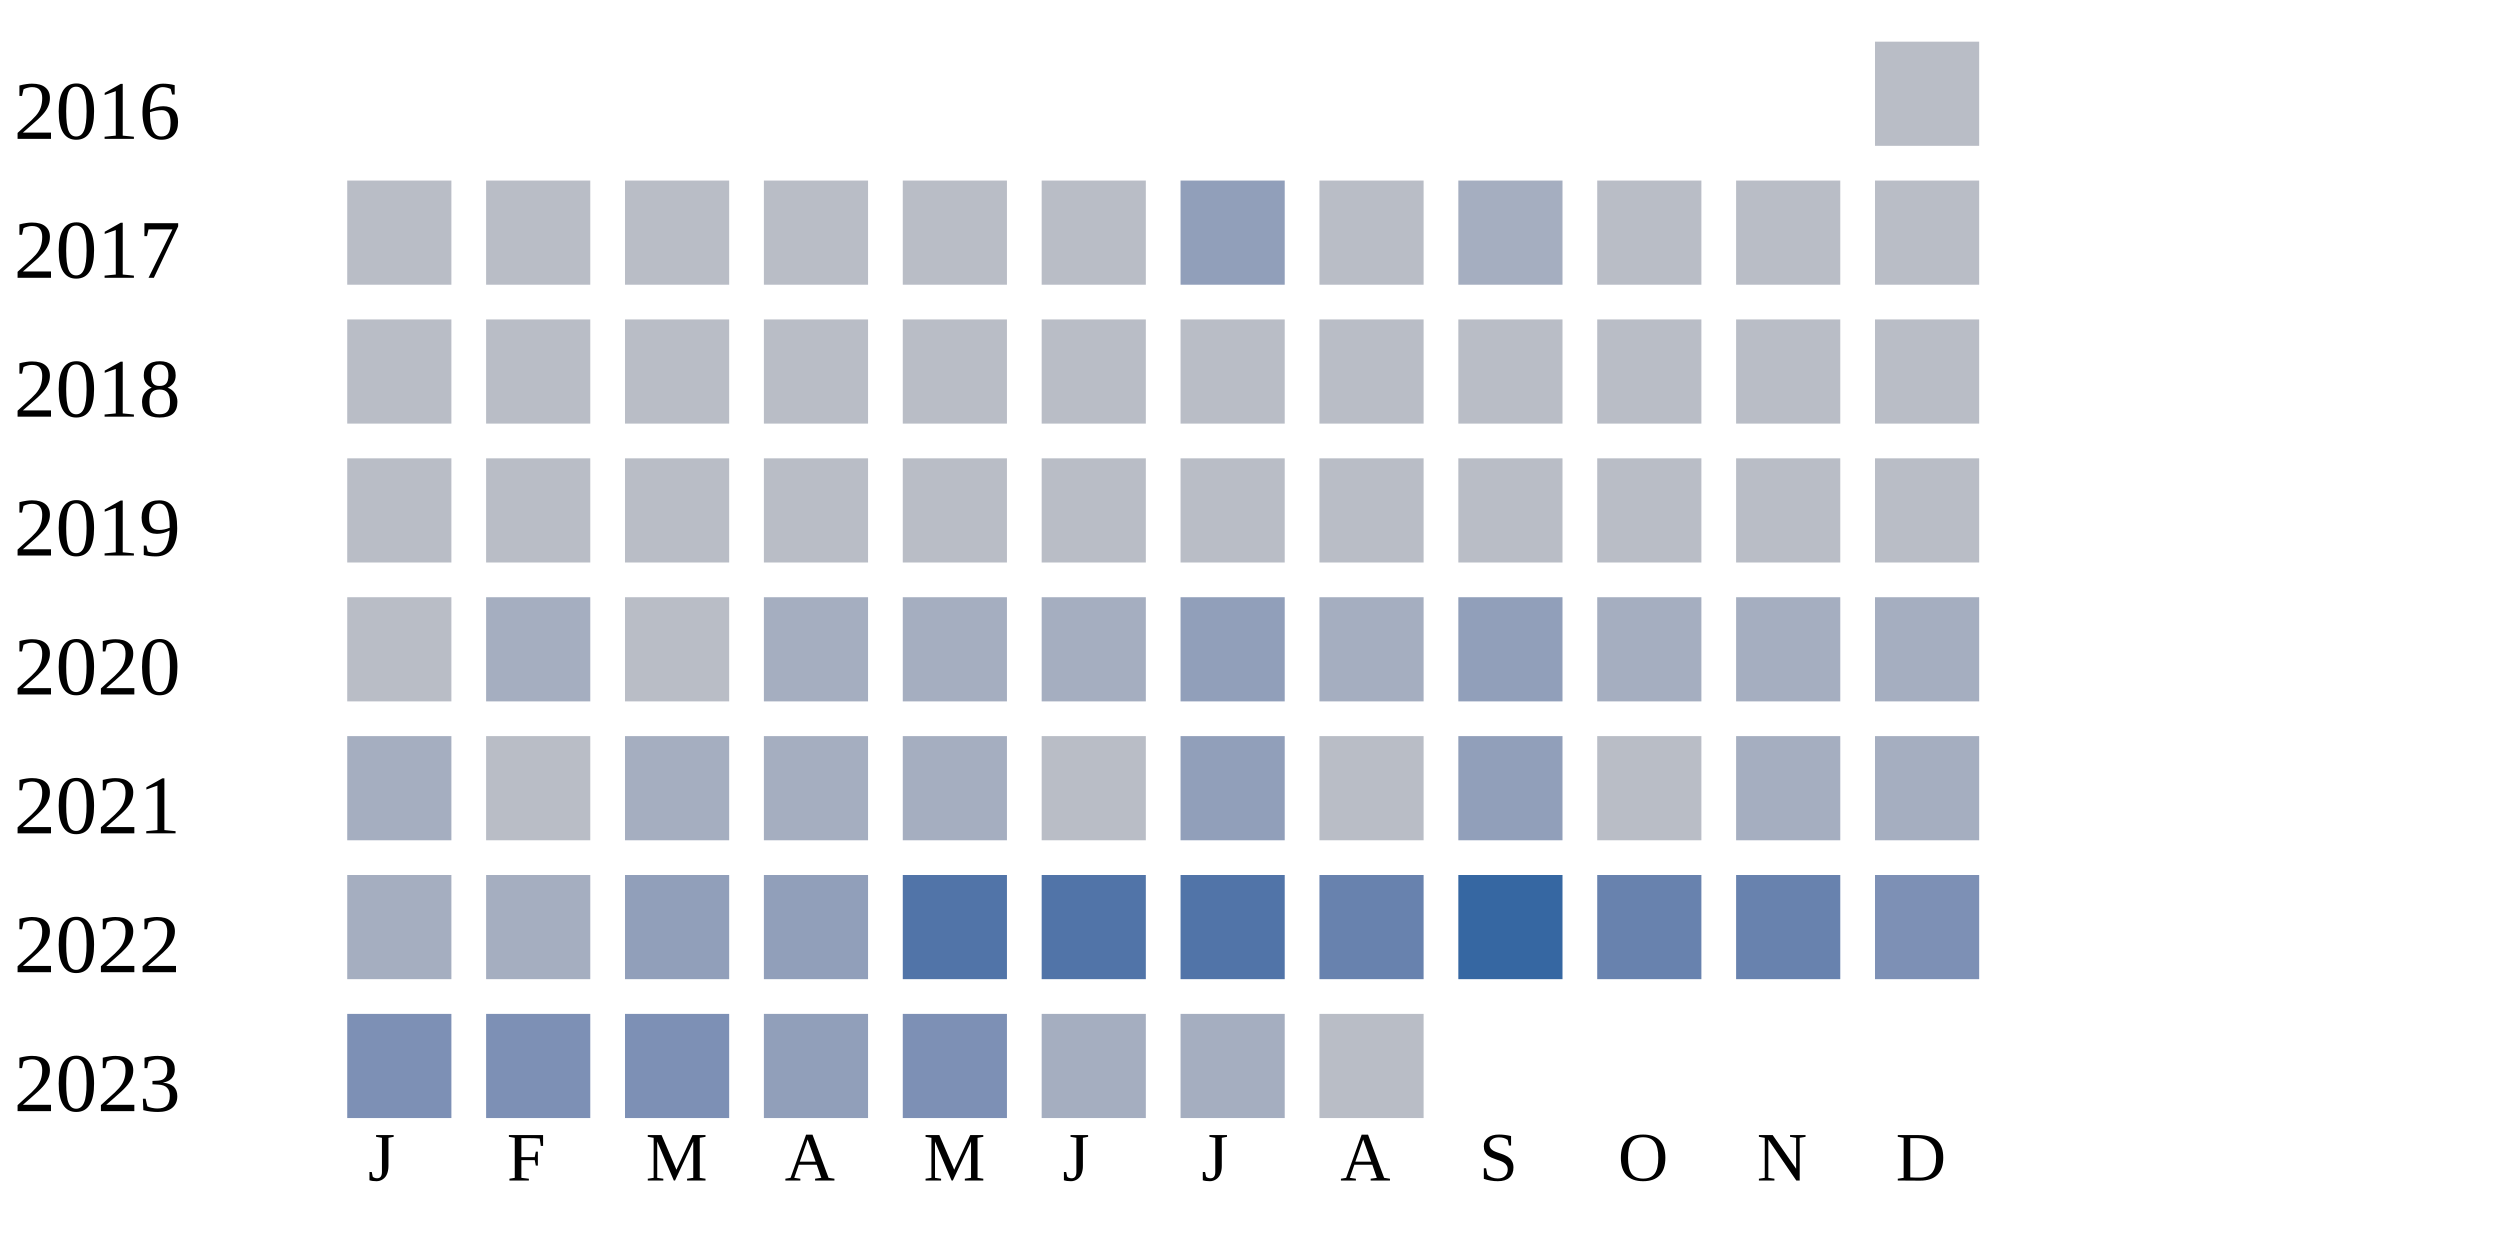
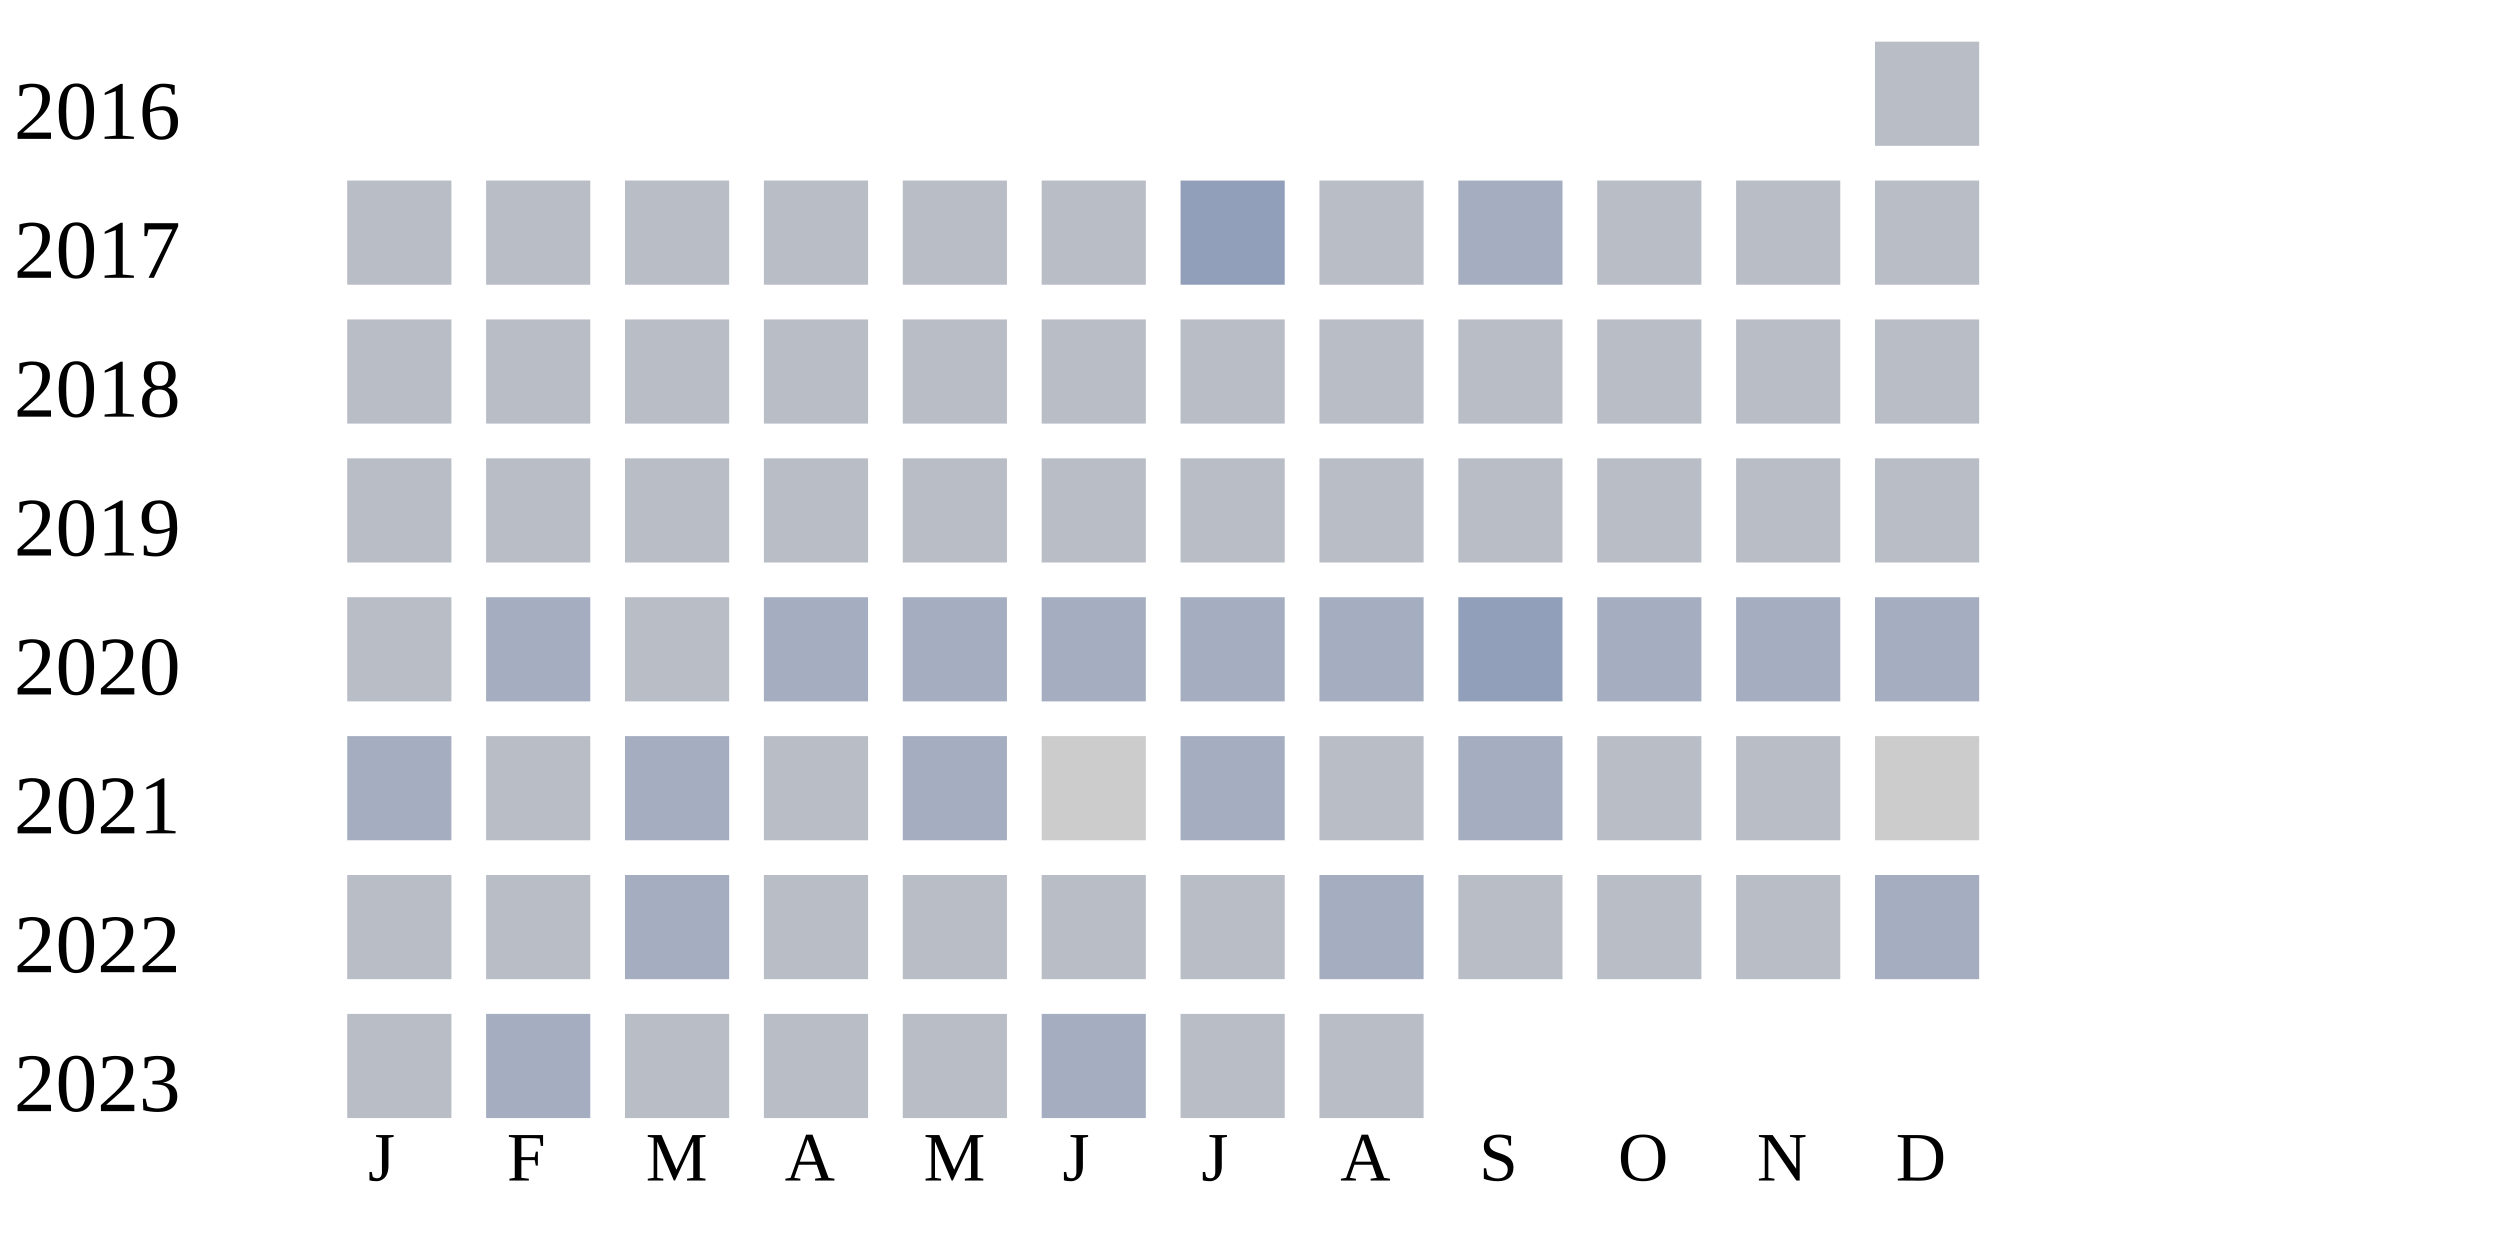
<svg xmlns="http://www.w3.org/2000/svg" width="360" height="180">
  <g transform="translate(0 0)">
    <text x="2" y="20">2016</text>
    <rect x="270" y="6" width="15" height="15" fill="#b9bdc6" />
  </g>
  <g transform="translate(0 20)">
    <text x="2" y="20">2017</text>
    <rect x="50" y="6" width="15" height="15" fill="#b9bdc6" />
    <rect x="70" y="6" width="15" height="15" fill="#b9bdc6" />
    <rect x="90" y="6" width="15" height="15" fill="#b9bdc6" />
    <rect x="110" y="6" width="15" height="15" fill="#b9bdc6" />
    <rect x="130" y="6" width="15" height="15" fill="#b9bdc6" />
    <rect x="150" y="6" width="15" height="15" fill="#b9bdc6" />
    <rect x="170" y="6" width="15" height="15" fill="#919fba" />
    <rect x="190" y="6" width="15" height="15" fill="#b9bdc6" />
    <rect x="210" y="6" width="15" height="15" fill="#a5aec0" />
    <rect x="230" y="6" width="15" height="15" fill="#b9bdc6" />
    <rect x="250" y="6" width="15" height="15" fill="#b9bdc6" />
    <rect x="270" y="6" width="15" height="15" fill="#b9bdc6" />
  </g>
  <g transform="translate(0 40)">
    <text x="2" y="20">2018</text>
    <rect x="50" y="6" width="15" height="15" fill="#b9bdc6" />
    <rect x="70" y="6" width="15" height="15" fill="#b9bdc6" />
    <rect x="90" y="6" width="15" height="15" fill="#b9bdc6" />
    <rect x="110" y="6" width="15" height="15" fill="#b9bdc6" />
    <rect x="130" y="6" width="15" height="15" fill="#b9bdc6" />
    <rect x="150" y="6" width="15" height="15" fill="#b9bdc6" />
    <rect x="170" y="6" width="15" height="15" fill="#b9bdc6" />
    <rect x="190" y="6" width="15" height="15" fill="#b9bdc6" />
    <rect x="210" y="6" width="15" height="15" fill="#b9bdc6" />
    <rect x="230" y="6" width="15" height="15" fill="#b9bdc6" />
    <rect x="250" y="6" width="15" height="15" fill="#b9bdc6" />
    <rect x="270" y="6" width="15" height="15" fill="#b9bdc6" />
  </g>
  <g transform="translate(0 60)">
    <text x="2" y="20">2019</text>
    <rect x="50" y="6" width="15" height="15" fill="#b9bdc6" />
    <rect x="70" y="6" width="15" height="15" fill="#b9bdc6" />
    <rect x="90" y="6" width="15" height="15" fill="#b9bdc6" />
    <rect x="110" y="6" width="15" height="15" fill="#b9bdc6" />
    <rect x="130" y="6" width="15" height="15" fill="#b9bdc6" />
    <rect x="150" y="6" width="15" height="15" fill="#b9bdc6" />
    <rect x="170" y="6" width="15" height="15" fill="#b9bdc6" />
    <rect x="190" y="6" width="15" height="15" fill="#b9bdc6" />
    <rect x="210" y="6" width="15" height="15" fill="#b9bdc6" />
    <rect x="230" y="6" width="15" height="15" fill="#b9bdc6" />
    <rect x="250" y="6" width="15" height="15" fill="#b9bdc6" />
    <rect x="270" y="6" width="15" height="15" fill="#b9bdc6" />
  </g>
  <g transform="translate(0 80)">
    <text x="2" y="20">2020</text>
    <rect x="50" y="6" width="15" height="15" fill="#b9bdc6" />
    <rect x="70" y="6" width="15" height="15" fill="#a5aec0" />
    <rect x="90" y="6" width="15" height="15" fill="#b9bdc6" />
    <rect x="110" y="6" width="15" height="15" fill="#a5aec0" />
    <rect x="130" y="6" width="15" height="15" fill="#a5aec0" />
    <rect x="150" y="6" width="15" height="15" fill="#a5aec0" />
-     <rect x="170" y="6" width="15" height="15" fill="#919fba" />
+     <rect x="170" y="6" width="15" height="15" fill="#a5aec0" />
    <rect x="190" y="6" width="15" height="15" fill="#a5aec0" />
    <rect x="210" y="6" width="15" height="15" fill="#919fba" />
    <rect x="230" y="6" width="15" height="15" fill="#a5aec0" />
    <rect x="250" y="6" width="15" height="15" fill="#a5aec0" />
    <rect x="270" y="6" width="15" height="15" fill="#a5aec0" />
  </g>
  <g transform="translate(0 100)">
    <text x="2" y="20">2021</text>
    <rect x="50" y="6" width="15" height="15" fill="#a5aec0" />
    <rect x="70" y="6" width="15" height="15" fill="#b9bdc6" />
    <rect x="90" y="6" width="15" height="15" fill="#a5aec0" />
-     <rect x="110" y="6" width="15" height="15" fill="#a5aec0" />
+     <rect x="110" y="6" width="15" height="15" fill="#b9bdc6" />
    <rect x="130" y="6" width="15" height="15" fill="#a5aec0" />
-     <rect x="150" y="6" width="15" height="15" fill="#b9bdc6" />
-     <rect x="170" y="6" width="15" height="15" fill="#919fba" />
+     <rect x="150" y="6" width="15" height="15" fill="#cccccc" />
+     <rect x="170" y="6" width="15" height="15" fill="#a5aec0" />
    <rect x="190" y="6" width="15" height="15" fill="#b9bdc6" />
-     <rect x="210" y="6" width="15" height="15" fill="#919fba" />
+     <rect x="210" y="6" width="15" height="15" fill="#a5aec0" />
    <rect x="230" y="6" width="15" height="15" fill="#b9bdc6" />
-     <rect x="250" y="6" width="15" height="15" fill="#a5aec0" />
-     <rect x="270" y="6" width="15" height="15" fill="#a5aec0" />
+     <rect x="250" y="6" width="15" height="15" fill="#b9bdc6" />
+     <rect x="270" y="6" width="15" height="15" fill="#cccccc" />
  </g>
  <g transform="translate(0 120)">
    <text x="2" y="20">2022</text>
-     <rect x="50" y="6" width="15" height="15" fill="#a5aec0" />
-     <rect x="70" y="6" width="15" height="15" fill="#a5aec0" />
-     <rect x="90" y="6" width="15" height="15" fill="#919fba" />
-     <rect x="110" y="6" width="15" height="15" fill="#919fba" />
-     <rect x="130" y="6" width="15" height="15" fill="#5174a8" />
-     <rect x="150" y="6" width="15" height="15" fill="#5174a8" />
-     <rect x="170" y="6" width="15" height="15" fill="#5174a8" />
-     <rect x="190" y="6" width="15" height="15" fill="#6882ae" />
-     <rect x="210" y="6" width="15" height="15" fill="#3667a2" />
-     <rect x="230" y="6" width="15" height="15" fill="#6882ae" />
-     <rect x="250" y="6" width="15" height="15" fill="#6882ae" />
-     <rect x="270" y="6" width="15" height="15" fill="#7d90b5" />
+     <rect x="50" y="6" width="15" height="15" fill="#b9bdc6" />
+     <rect x="70" y="6" width="15" height="15" fill="#b9bdc6" />
+     <rect x="90" y="6" width="15" height="15" fill="#a5aec0" />
+     <rect x="110" y="6" width="15" height="15" fill="#b9bdc6" />
+     <rect x="130" y="6" width="15" height="15" fill="#b9bdc6" />
+     <rect x="150" y="6" width="15" height="15" fill="#b9bdc6" />
+     <rect x="170" y="6" width="15" height="15" fill="#b9bdc6" />
+     <rect x="190" y="6" width="15" height="15" fill="#a5aec0" />
+     <rect x="210" y="6" width="15" height="15" fill="#b9bdc6" />
+     <rect x="230" y="6" width="15" height="15" fill="#b9bdc6" />
+     <rect x="250" y="6" width="15" height="15" fill="#b9bdc6" />
+     <rect x="270" y="6" width="15" height="15" fill="#a5aec0" />
  </g>
  <g transform="translate(0 140)">
    <text x="2" y="20">2023</text>
-     <rect x="50" y="6" width="15" height="15" fill="#7d90b5" />
-     <rect x="70" y="6" width="15" height="15" fill="#7d90b5" />
-     <rect x="90" y="6" width="15" height="15" fill="#7d90b5" />
-     <rect x="110" y="6" width="15" height="15" fill="#919fba" />
-     <rect x="130" y="6" width="15" height="15" fill="#7d90b5" />
+     <rect x="50" y="6" width="15" height="15" fill="#b9bdc6" />
+     <rect x="70" y="6" width="15" height="15" fill="#a5aec0" />
+     <rect x="90" y="6" width="15" height="15" fill="#b9bdc6" />
+     <rect x="110" y="6" width="15" height="15" fill="#b9bdc6" />
+     <rect x="130" y="6" width="15" height="15" fill="#b9bdc6" />
    <rect x="150" y="6" width="15" height="15" fill="#a5aec0" />
-     <rect x="170" y="6" width="15" height="15" fill="#a5aec0" />
+     <rect x="170" y="6" width="15" height="15" fill="#b9bdc6" />
    <rect x="190" y="6" width="15" height="15" fill="#b9bdc6" />
  </g>
  <text style="font-size: 10px; text-align: center" x="53" y="170">J</text>
  <text style="font-size: 10px; text-align: center" x="73" y="170">F</text>
  <text style="font-size: 10px; text-align: center" x="93" y="170">M</text>
  <text style="font-size: 10px; text-align: center" x="113" y="170">A</text>
  <text style="font-size: 10px; text-align: center" x="133" y="170">M</text>
  <text style="font-size: 10px; text-align: center" x="153" y="170">J</text>
  <text style="font-size: 10px; text-align: center" x="173" y="170">J</text>
  <text style="font-size: 10px; text-align: center" x="193" y="170">A</text>
  <text style="font-size: 10px; text-align: center" x="213" y="170">S</text>
  <text style="font-size: 10px; text-align: center" x="233" y="170">O</text>
  <text style="font-size: 10px; text-align: center" x="253" y="170">N</text>
  <text style="font-size: 10px; text-align: center" x="273" y="170">D</text>
  <text style="font-size: 10px;" x="155" y="189">Less</text>
  <rect fill="#b9bdc6" width="10" height="10" x="180" y="180" />
  <rect fill="#919fba" width="10" height="10" x="195" y="180" />
  <rect fill="#6882ae" width="10" height="10" x="210" y="180" />
  <rect fill="#005a9c" width="10" height="10" x="225" y="180" />
  <text x="240" y="189" style="font-size: 10px;">More</text>
</svg>
